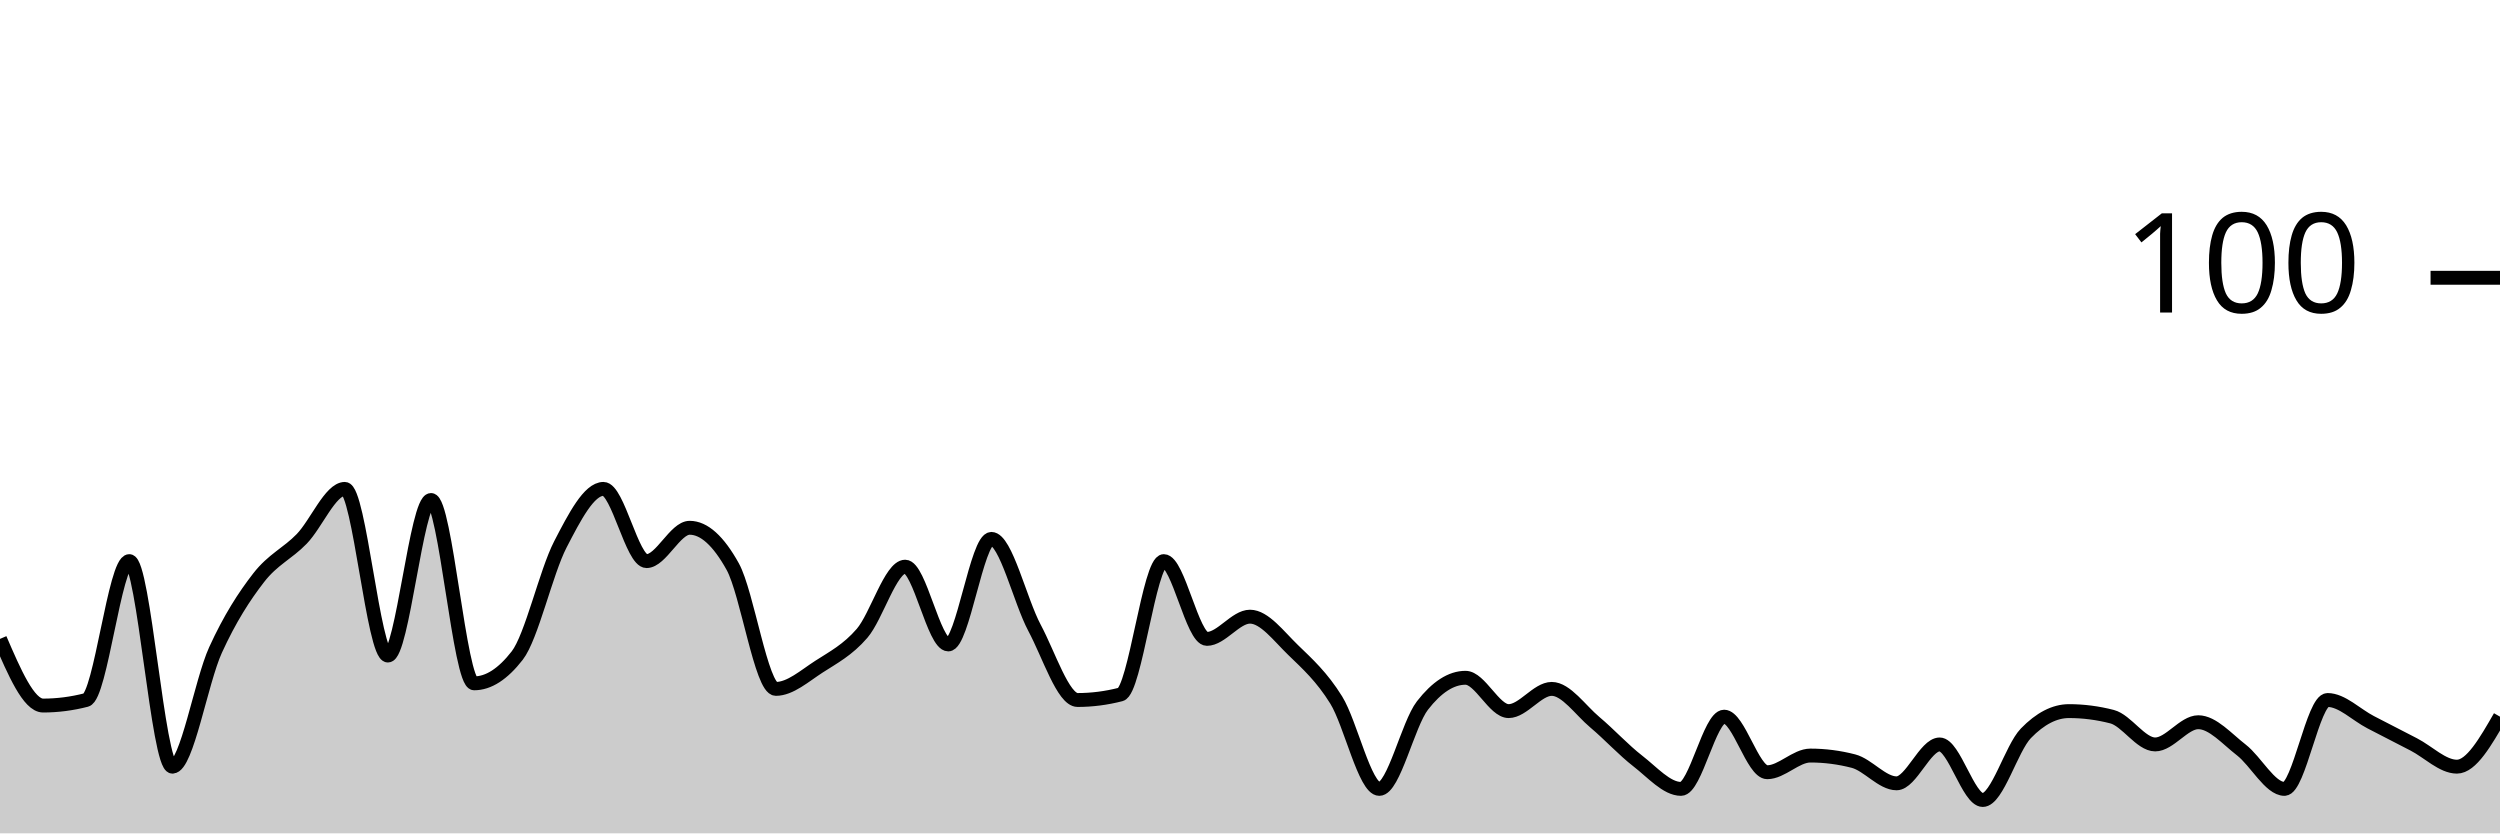
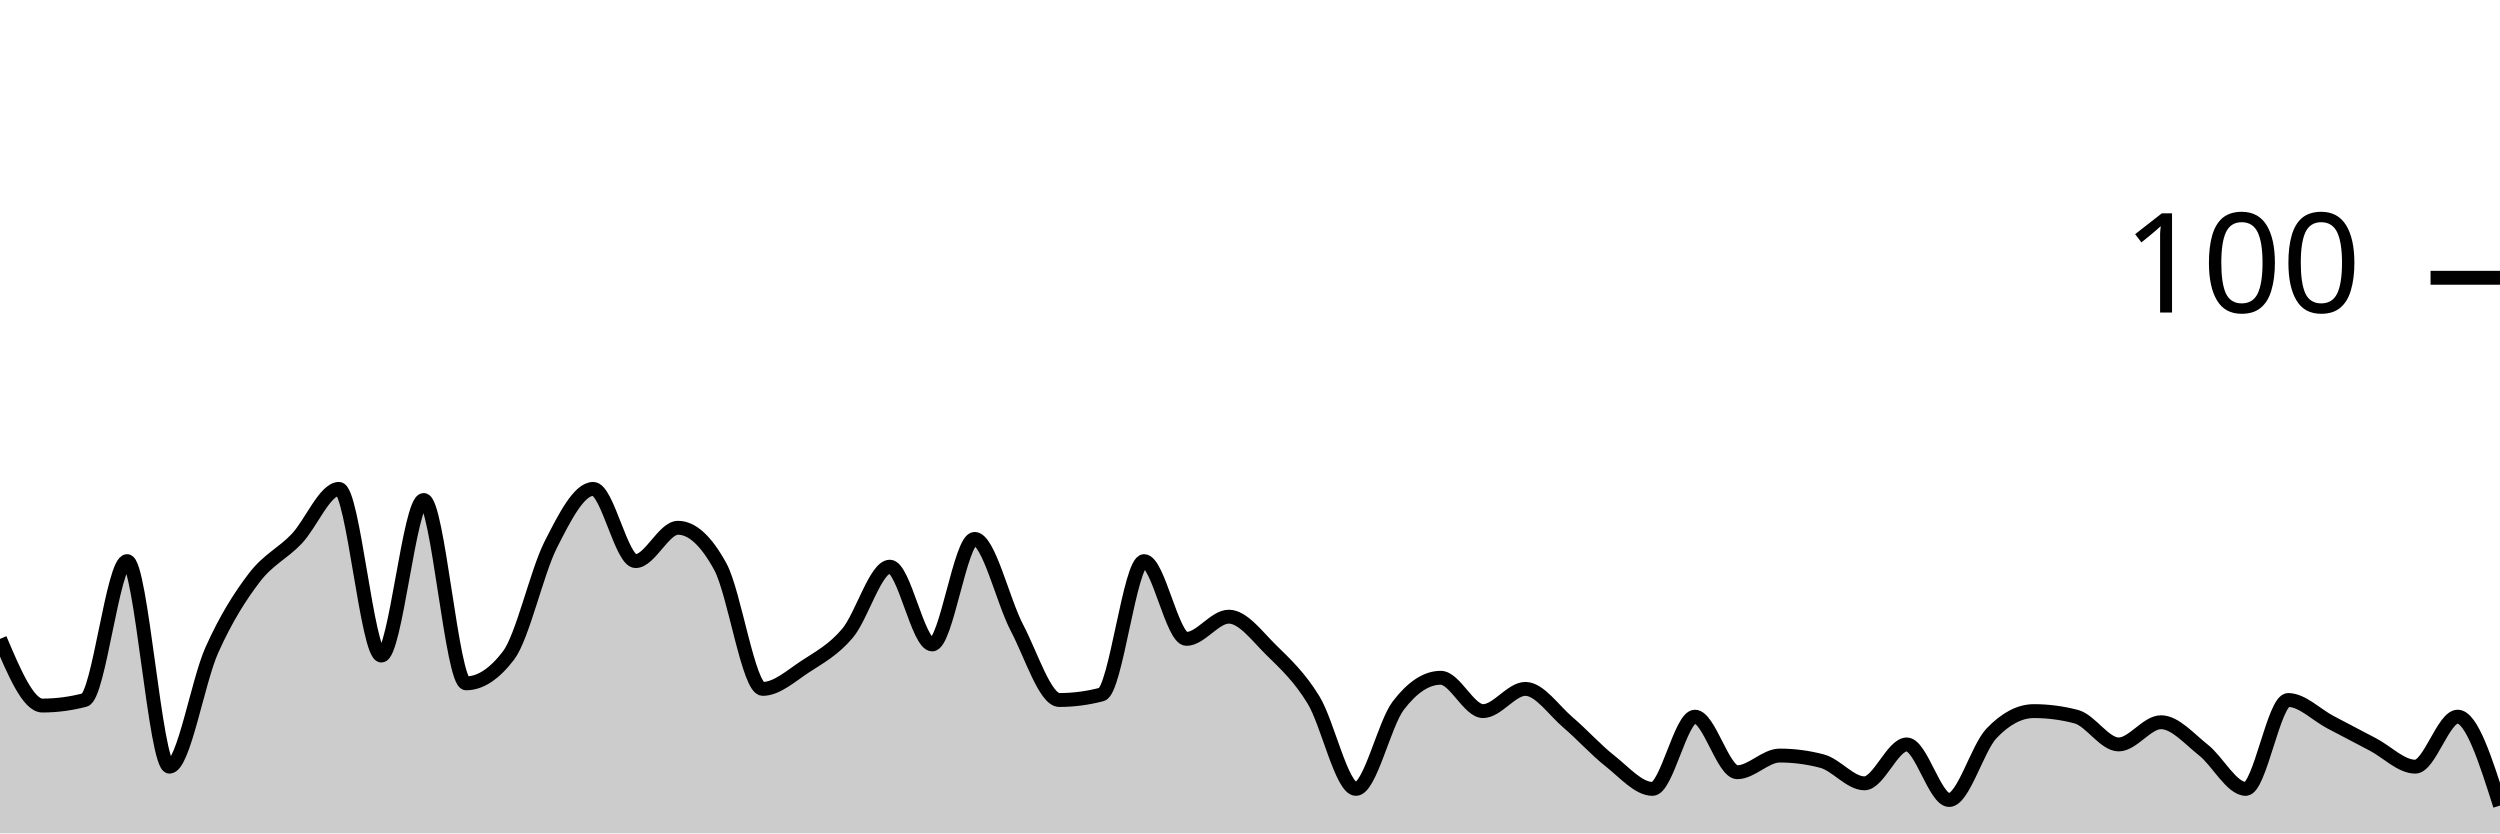
<svg xmlns="http://www.w3.org/2000/svg" viewBox="0 0 180 60">
  <g transform="translate(0,20)">
-     <path class="area" fill="rgba(0, 0, 0, 0.2)" d="M0,26C1.034,28.4,2.069,30.8,3.103,30.8C4.138,30.8,5.172,30.667,6.207,30.4C7.241,30.133,8.276,20.4,9.31,20.4C10.345,20.4,11.379,35.2,12.414,35.2C13.448,35.2,14.483,29.067,15.517,26.8C16.552,24.533,17.586,22.933,18.621,21.6C19.655,20.267,20.69,19.867,21.724,18.8C22.759,17.733,23.793,15.2,24.828,15.2C25.862,15.2,26.897,27.2,27.931,27.2C28.966,27.2,30,16,31.034,16C32.069,16,33.103,29.2,34.138,29.2C35.172,29.2,36.207,28.533,37.241,27.2C38.276,25.867,39.31,21.2,40.345,19.2C41.379,17.2,42.414,15.2,43.448,15.2C44.483,15.2,45.517,20.4,46.552,20.4C47.586,20.4,48.621,18,49.655,18C50.69,18,51.724,18.933,52.759,20.8C53.793,22.667,54.828,29.6,55.862,29.6C56.897,29.6,57.931,28.667,58.966,28C60,27.333,61.034,26.8,62.069,25.6C63.103,24.4,64.138,20.8,65.172,20.8C66.207,20.8,67.241,26.4,68.276,26.4C69.31,26.4,70.345,18.8,71.379,18.8C72.414,18.8,73.448,23.267,74.483,25.2C75.517,27.133,76.552,30.4,77.586,30.4C78.621,30.4,79.655,30.267,80.69,30C81.724,29.733,82.759,20.4,83.793,20.4C84.828,20.4,85.862,26,86.897,26C87.931,26,88.966,24.4,90,24.4C91.034,24.4,92.069,25.8,93.103,26.8C94.138,27.8,95.172,28.733,96.207,30.4C97.241,32.067,98.276,36.8,99.31,36.8C100.345,36.8,101.379,32.133,102.414,30.8C103.448,29.467,104.483,28.8,105.517,28.8C106.552,28.8,107.586,31.2,108.621,31.2C109.655,31.2,110.69,29.6,111.724,29.6C112.759,29.6,113.793,31.133,114.828,32C115.862,32.867,116.897,34,117.931,34.8C118.966,35.6,120,36.8,121.034,36.8C122.069,36.8,123.103,31.6,124.138,31.6C125.172,31.6,126.207,35.6,127.241,35.6C128.276,35.6,129.31,34.4,130.345,34.4C131.379,34.4,132.414,34.533,133.448,34.8C134.483,35.067,135.517,36.4,136.552,36.4C137.586,36.4,138.621,33.6,139.655,33.6C140.69,33.6,141.724,37.6,142.759,37.6C143.793,37.6,144.828,33.867,145.862,32.8C146.897,31.733,147.931,31.2,148.966,31.2C150,31.2,151.034,31.333,152.069,31.6C153.103,31.867,154.138,33.6,155.172,33.6C156.207,33.6,157.241,32,158.276,32C159.31,32,160.345,33.2,161.379,34C162.414,34.8,163.448,36.8,164.483,36.8C165.517,36.8,166.552,30.4,167.586,30.4C168.621,30.4,169.655,31.467,170.69,32C171.724,32.533,172.759,33.067,173.793,33.6C174.828,34.133,175.862,35.2,176.897,35.2C177.931,35.2,178.966,33.4,180,31.6L180,40C178.966,40,177.931,40,176.897,40C175.862,40,174.828,40,173.793,40C172.759,40,171.724,40,170.69,40C169.655,40,168.621,40,167.586,40C166.552,40,165.517,40,164.483,40C163.448,40,162.414,40,161.379,40C160.345,40,159.31,40,158.276,40C157.241,40,156.207,40,155.172,40C154.138,40,153.103,40,152.069,40C151.034,40,150,40,148.966,40C147.931,40,146.897,40,145.862,40C144.828,40,143.793,40,142.759,40C141.724,40,140.69,40,139.655,40C138.621,40,137.586,40,136.552,40C135.517,40,134.483,40,133.448,40C132.414,40,131.379,40,130.345,40C129.31,40,128.276,40,127.241,40C126.207,40,125.172,40,124.138,40C123.103,40,122.069,40,121.034,40C120,40,118.966,40,117.931,40C116.897,40,115.862,40,114.828,40C113.793,40,112.759,40,111.724,40C110.69,40,109.655,40,108.621,40C107.586,40,106.552,40,105.517,40C104.483,40,103.448,40,102.414,40C101.379,40,100.345,40,99.31,40C98.276,40,97.241,40,96.207,40C95.172,40,94.138,40,93.103,40C92.069,40,91.034,40,90,40C88.966,40,87.931,40,86.897,40C85.862,40,84.828,40,83.793,40C82.759,40,81.724,40,80.69,40C79.655,40,78.621,40,77.586,40C76.552,40,75.517,40,74.483,40C73.448,40,72.414,40,71.379,40C70.345,40,69.31,40,68.276,40C67.241,40,66.207,40,65.172,40C64.138,40,63.103,40,62.069,40C61.034,40,60,40,58.966,40C57.931,40,56.897,40,55.862,40C54.828,40,53.793,40,52.759,40C51.724,40,50.69,40,49.655,40C48.621,40,47.586,40,46.552,40C45.517,40,44.483,40,43.448,40C42.414,40,41.379,40,40.345,40C39.31,40,38.276,40,37.241,40C36.207,40,35.172,40,34.138,40C33.103,40,32.069,40,31.034,40C30,40,28.966,40,27.931,40C26.897,40,25.862,40,24.828,40C23.793,40,22.759,40,21.724,40C20.69,40,19.655,40,18.621,40C17.586,40,16.552,40,15.517,40C14.483,40,13.448,40,12.414,40C11.379,40,10.345,40,9.31,40C8.276,40,7.241,40,6.207,40C5.172,40,4.138,40,3.103,40C2.069,40,1.034,40,0,40Z" />
-     <path class="line" stroke="black" fill="none" d="M0,26C1.034,28.4,2.069,30.8,3.103,30.8C4.138,30.8,5.172,30.667,6.207,30.4C7.241,30.133,8.276,20.4,9.31,20.4C10.345,20.4,11.379,35.2,12.414,35.2C13.448,35.2,14.483,29.067,15.517,26.8C16.552,24.533,17.586,22.933,18.621,21.6C19.655,20.267,20.69,19.867,21.724,18.8C22.759,17.733,23.793,15.2,24.828,15.2C25.862,15.2,26.897,27.2,27.931,27.2C28.966,27.2,30,16,31.034,16C32.069,16,33.103,29.2,34.138,29.2C35.172,29.2,36.207,28.533,37.241,27.2C38.276,25.867,39.31,21.2,40.345,19.2C41.379,17.2,42.414,15.2,43.448,15.2C44.483,15.2,45.517,20.4,46.552,20.4C47.586,20.4,48.621,18,49.655,18C50.69,18,51.724,18.933,52.759,20.8C53.793,22.667,54.828,29.6,55.862,29.6C56.897,29.6,57.931,28.667,58.966,28C60,27.333,61.034,26.8,62.069,25.6C63.103,24.4,64.138,20.8,65.172,20.8C66.207,20.8,67.241,26.4,68.276,26.4C69.31,26.4,70.345,18.8,71.379,18.8C72.414,18.8,73.448,23.267,74.483,25.2C75.517,27.133,76.552,30.4,77.586,30.4C78.621,30.4,79.655,30.267,80.69,30C81.724,29.733,82.759,20.4,83.793,20.4C84.828,20.4,85.862,26,86.897,26C87.931,26,88.966,24.4,90,24.4C91.034,24.4,92.069,25.8,93.103,26.8C94.138,27.8,95.172,28.733,96.207,30.4C97.241,32.067,98.276,36.8,99.31,36.8C100.345,36.8,101.379,32.133,102.414,30.8C103.448,29.467,104.483,28.8,105.517,28.8C106.552,28.8,107.586,31.2,108.621,31.2C109.655,31.2,110.69,29.6,111.724,29.6C112.759,29.6,113.793,31.133,114.828,32C115.862,32.867,116.897,34,117.931,34.8C118.966,35.6,120,36.8,121.034,36.8C122.069,36.8,123.103,31.6,124.138,31.6C125.172,31.6,126.207,35.6,127.241,35.6C128.276,35.6,129.31,34.4,130.345,34.4C131.379,34.4,132.414,34.533,133.448,34.8C134.483,35.067,135.517,36.4,136.552,36.4C137.586,36.4,138.621,33.6,139.655,33.6C140.69,33.6,141.724,37.6,142.759,37.6C143.793,37.6,144.828,33.867,145.862,32.8C146.897,31.733,147.931,31.2,148.966,31.2C150,31.2,151.034,31.333,152.069,31.6C153.103,31.867,154.138,33.6,155.172,33.6C156.207,33.6,157.241,32,158.276,32C159.31,32,160.345,33.2,161.379,34C162.414,34.8,163.448,36.8,164.483,36.8C165.517,36.8,166.552,30.4,167.586,30.4C168.621,30.4,169.655,31.467,170.69,32C171.724,32.533,172.759,33.067,173.793,33.6C174.828,34.133,175.862,35.2,176.897,35.2C177.931,35.2,178.966,33.4,180,31.6" />
+     <path class="area" fill="rgba(0, 0, 0, 0.2)" d="M0,26C1.017,28.4,2.034,30.8,3.051,30.8C4.068,30.8,5.085,30.667,6.102,30.4C7.119,30.133,8.136,20.4,9.153,20.4C10.169,20.4,11.186,35.2,12.203,35.2C13.22,35.2,14.237,29.067,15.254,26.8C16.271,24.533,17.288,22.933,18.305,21.6C19.322,20.267,20.339,19.867,21.356,18.8C22.373,17.733,23.39,15.2,24.407,15.2C25.424,15.2,26.441,27.2,27.458,27.2C28.475,27.2,29.492,16,30.508,16C31.525,16,32.542,29.2,33.559,29.2C34.576,29.2,35.593,28.533,36.61,27.2C37.627,25.867,38.644,21.2,39.661,19.2C40.678,17.2,41.695,15.2,42.712,15.2C43.729,15.2,44.746,20.4,45.763,20.4C46.78,20.4,47.797,18,48.814,18C49.831,18,50.847,18.933,51.864,20.8C52.881,22.667,53.898,29.6,54.915,29.6C55.932,29.6,56.949,28.667,57.966,28C58.983,27.333,60,26.8,61.017,25.6C62.034,24.4,63.051,20.8,64.068,20.8C65.085,20.8,66.102,26.4,67.119,26.4C68.136,26.4,69.153,18.8,70.169,18.8C71.186,18.8,72.203,23.267,73.22,25.2C74.237,27.133,75.254,30.4,76.271,30.4C77.288,30.4,78.305,30.267,79.322,30C80.339,29.733,81.356,20.4,82.373,20.4C83.39,20.4,84.407,26,85.424,26C86.441,26,87.458,24.4,88.475,24.4C89.492,24.4,90.508,25.8,91.525,26.8C92.542,27.8,93.559,28.733,94.576,30.4C95.593,32.067,96.61,36.8,97.627,36.8C98.644,36.8,99.661,32.133,100.678,30.8C101.695,29.467,102.712,28.8,103.729,28.8C104.746,28.8,105.763,31.2,106.78,31.2C107.797,31.2,108.814,29.6,109.831,29.6C110.847,29.6,111.864,31.133,112.881,32C113.898,32.867,114.915,34,115.932,34.8C116.949,35.6,117.966,36.8,118.983,36.8C120,36.8,121.017,31.6,122.034,31.6C123.051,31.6,124.068,35.6,125.085,35.6C126.102,35.6,127.119,34.4,128.136,34.4C129.153,34.4,130.169,34.533,131.186,34.8C132.203,35.067,133.22,36.4,134.237,36.4C135.254,36.4,136.271,33.6,137.288,33.6C138.305,33.6,139.322,37.6,140.339,37.6C141.356,37.6,142.373,33.867,143.39,32.8C144.407,31.733,145.424,31.2,146.441,31.2C147.458,31.2,148.475,31.333,149.492,31.6C150.508,31.867,151.525,33.6,152.542,33.6C153.559,33.6,154.576,32,155.593,32C156.61,32,157.627,33.2,158.644,34C159.661,34.8,160.678,36.8,161.695,36.8C162.712,36.8,163.729,30.4,164.746,30.4C165.763,30.4,166.78,31.467,167.797,32C168.814,32.533,169.831,33.067,170.847,33.6C171.864,34.133,172.881,35.2,173.898,35.2C174.915,35.2,175.932,31.6,176.949,31.6C177.966,31.6,178.983,34.8,180,38L180,40C178.983,40,177.966,40,176.949,40C175.932,40,174.915,40,173.898,40C172.881,40,171.864,40,170.847,40C169.831,40,168.814,40,167.797,40C166.78,40,165.763,40,164.746,40C163.729,40,162.712,40,161.695,40C160.678,40,159.661,40,158.644,40C157.627,40,156.61,40,155.593,40C154.576,40,153.559,40,152.542,40C151.525,40,150.508,40,149.492,40C148.475,40,147.458,40,146.441,40C145.424,40,144.407,40,143.39,40C142.373,40,141.356,40,140.339,40C139.322,40,138.305,40,137.288,40C136.271,40,135.254,40,134.237,40C133.22,40,132.203,40,131.186,40C130.169,40,129.153,40,128.136,40C127.119,40,126.102,40,125.085,40C124.068,40,123.051,40,122.034,40C121.017,40,120,40,118.983,40C117.966,40,116.949,40,115.932,40C114.915,40,113.898,40,112.881,40C111.864,40,110.847,40,109.831,40C108.814,40,107.797,40,106.78,40C105.763,40,104.746,40,103.729,40C102.712,40,101.695,40,100.678,40C99.661,40,98.644,40,97.627,40C96.61,40,95.593,40,94.576,40C93.559,40,92.542,40,91.525,40C90.508,40,89.492,40,88.475,40C87.458,40,86.441,40,85.424,40C84.407,40,83.39,40,82.373,40C81.356,40,80.339,40,79.322,40C78.305,40,77.288,40,76.271,40C75.254,40,74.237,40,73.22,40C72.203,40,71.186,40,70.169,40C69.153,40,68.136,40,67.119,40C66.102,40,65.085,40,64.068,40C63.051,40,62.034,40,61.017,40C60,40,58.983,40,57.966,40C56.949,40,55.932,40,54.915,40C53.898,40,52.881,40,51.864,40C50.847,40,49.831,40,48.814,40C47.797,40,46.78,40,45.763,40C44.746,40,43.729,40,42.712,40C41.695,40,40.678,40,39.661,40C38.644,40,37.627,40,36.61,40C35.593,40,34.576,40,33.559,40C32.542,40,31.525,40,30.508,40C29.492,40,28.475,40,27.458,40C26.441,40,25.424,40,24.407,40C23.39,40,22.373,40,21.356,40C20.339,40,19.322,40,18.305,40C17.288,40,16.271,40,15.254,40C14.237,40,13.22,40,12.203,40C11.186,40,10.169,40,9.153,40C8.136,40,7.119,40,6.102,40C5.085,40,4.068,40,3.051,40C2.034,40,1.017,40,0,40Z" />
+     <path class="line" stroke="black" fill="none" d="M0,26C1.017,28.4,2.034,30.8,3.051,30.8C4.068,30.8,5.085,30.667,6.102,30.4C7.119,30.133,8.136,20.4,9.153,20.4C10.169,20.4,11.186,35.2,12.203,35.2C13.22,35.2,14.237,29.067,15.254,26.8C16.271,24.533,17.288,22.933,18.305,21.6C19.322,20.267,20.339,19.867,21.356,18.8C22.373,17.733,23.39,15.2,24.407,15.2C25.424,15.2,26.441,27.2,27.458,27.2C28.475,27.2,29.492,16,30.508,16C31.525,16,32.542,29.2,33.559,29.2C34.576,29.2,35.593,28.533,36.61,27.2C37.627,25.867,38.644,21.2,39.661,19.2C40.678,17.2,41.695,15.2,42.712,15.2C43.729,15.2,44.746,20.4,45.763,20.4C46.78,20.4,47.797,18,48.814,18C49.831,18,50.847,18.933,51.864,20.8C52.881,22.667,53.898,29.6,54.915,29.6C55.932,29.6,56.949,28.667,57.966,28C58.983,27.333,60,26.8,61.017,25.6C62.034,24.4,63.051,20.8,64.068,20.8C65.085,20.8,66.102,26.4,67.119,26.4C68.136,26.4,69.153,18.8,70.169,18.8C71.186,18.8,72.203,23.267,73.22,25.2C74.237,27.133,75.254,30.4,76.271,30.4C77.288,30.4,78.305,30.267,79.322,30C80.339,29.733,81.356,20.4,82.373,20.4C83.39,20.4,84.407,26,85.424,26C86.441,26,87.458,24.4,88.475,24.4C89.492,24.4,90.508,25.8,91.525,26.8C92.542,27.8,93.559,28.733,94.576,30.4C95.593,32.067,96.61,36.8,97.627,36.8C98.644,36.8,99.661,32.133,100.678,30.8C101.695,29.467,102.712,28.8,103.729,28.8C104.746,28.8,105.763,31.2,106.78,31.2C107.797,31.2,108.814,29.6,109.831,29.6C110.847,29.6,111.864,31.133,112.881,32C113.898,32.867,114.915,34,115.932,34.8C116.949,35.6,117.966,36.8,118.983,36.8C120,36.8,121.017,31.6,122.034,31.6C123.051,31.6,124.068,35.6,125.085,35.6C126.102,35.6,127.119,34.4,128.136,34.4C129.153,34.4,130.169,34.533,131.186,34.8C132.203,35.067,133.22,36.4,134.237,36.4C135.254,36.4,136.271,33.6,137.288,33.6C138.305,33.6,139.322,37.6,140.339,37.6C141.356,37.6,142.373,33.867,143.39,32.8C144.407,31.733,145.424,31.2,146.441,31.2C147.458,31.2,148.475,31.333,149.492,31.6C150.508,31.867,151.525,33.6,152.542,33.6C153.559,33.6,154.576,32,155.593,32C156.61,32,157.627,33.2,158.644,34C159.661,34.8,160.678,36.8,161.695,36.8C162.712,36.8,163.729,30.4,164.746,30.4C165.763,30.4,166.78,31.467,167.797,32C168.814,32.533,169.831,33.067,170.847,33.6C171.864,34.133,172.881,35.2,173.898,35.2C174.915,35.2,175.932,31.6,176.949,31.6C177.966,31.6,178.983,34.8,180,38" />
    <path class="axis-ceiling" stroke-width="1" stroke="black" fill="none" d="M175,0L180,0" />
    <text class="axis-ceiling-label" font-family="sans-serif" text-anchor="end" font-size="10px" x="170" y="2.5">100</text>
  </g>
</svg>
